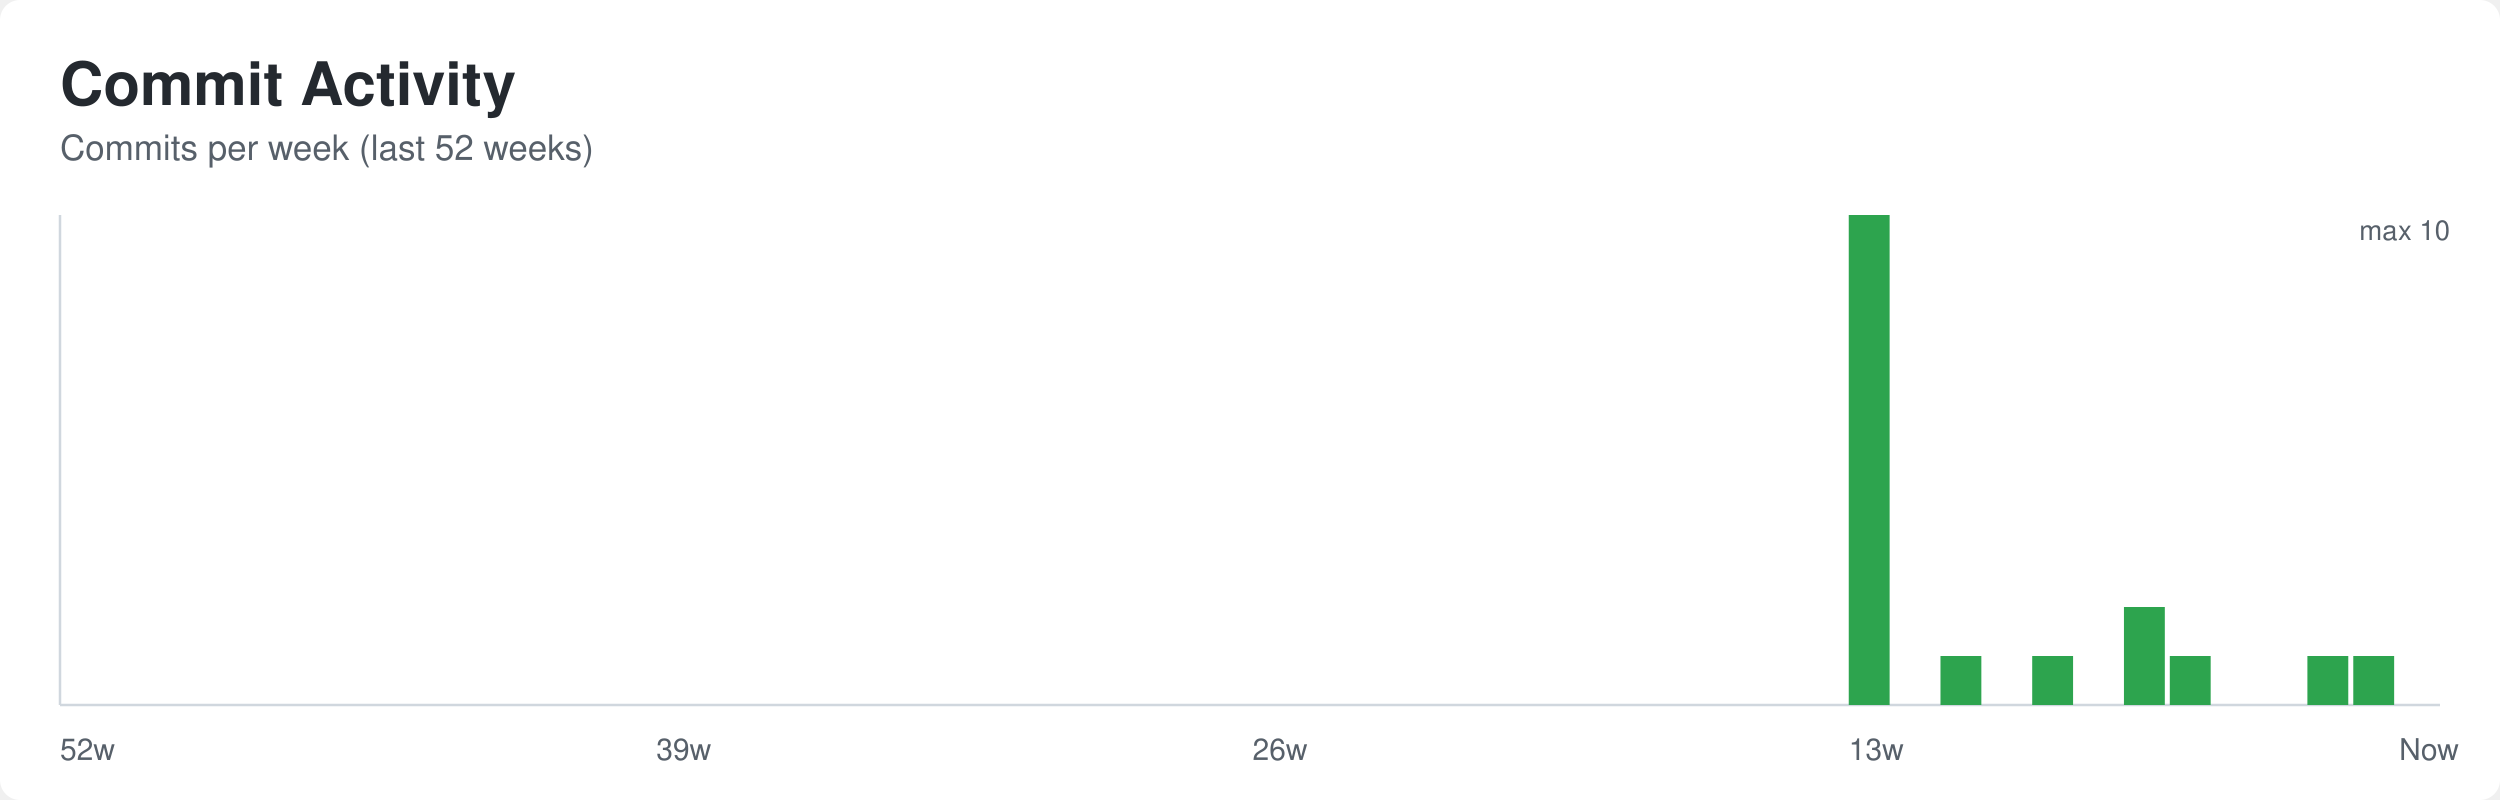
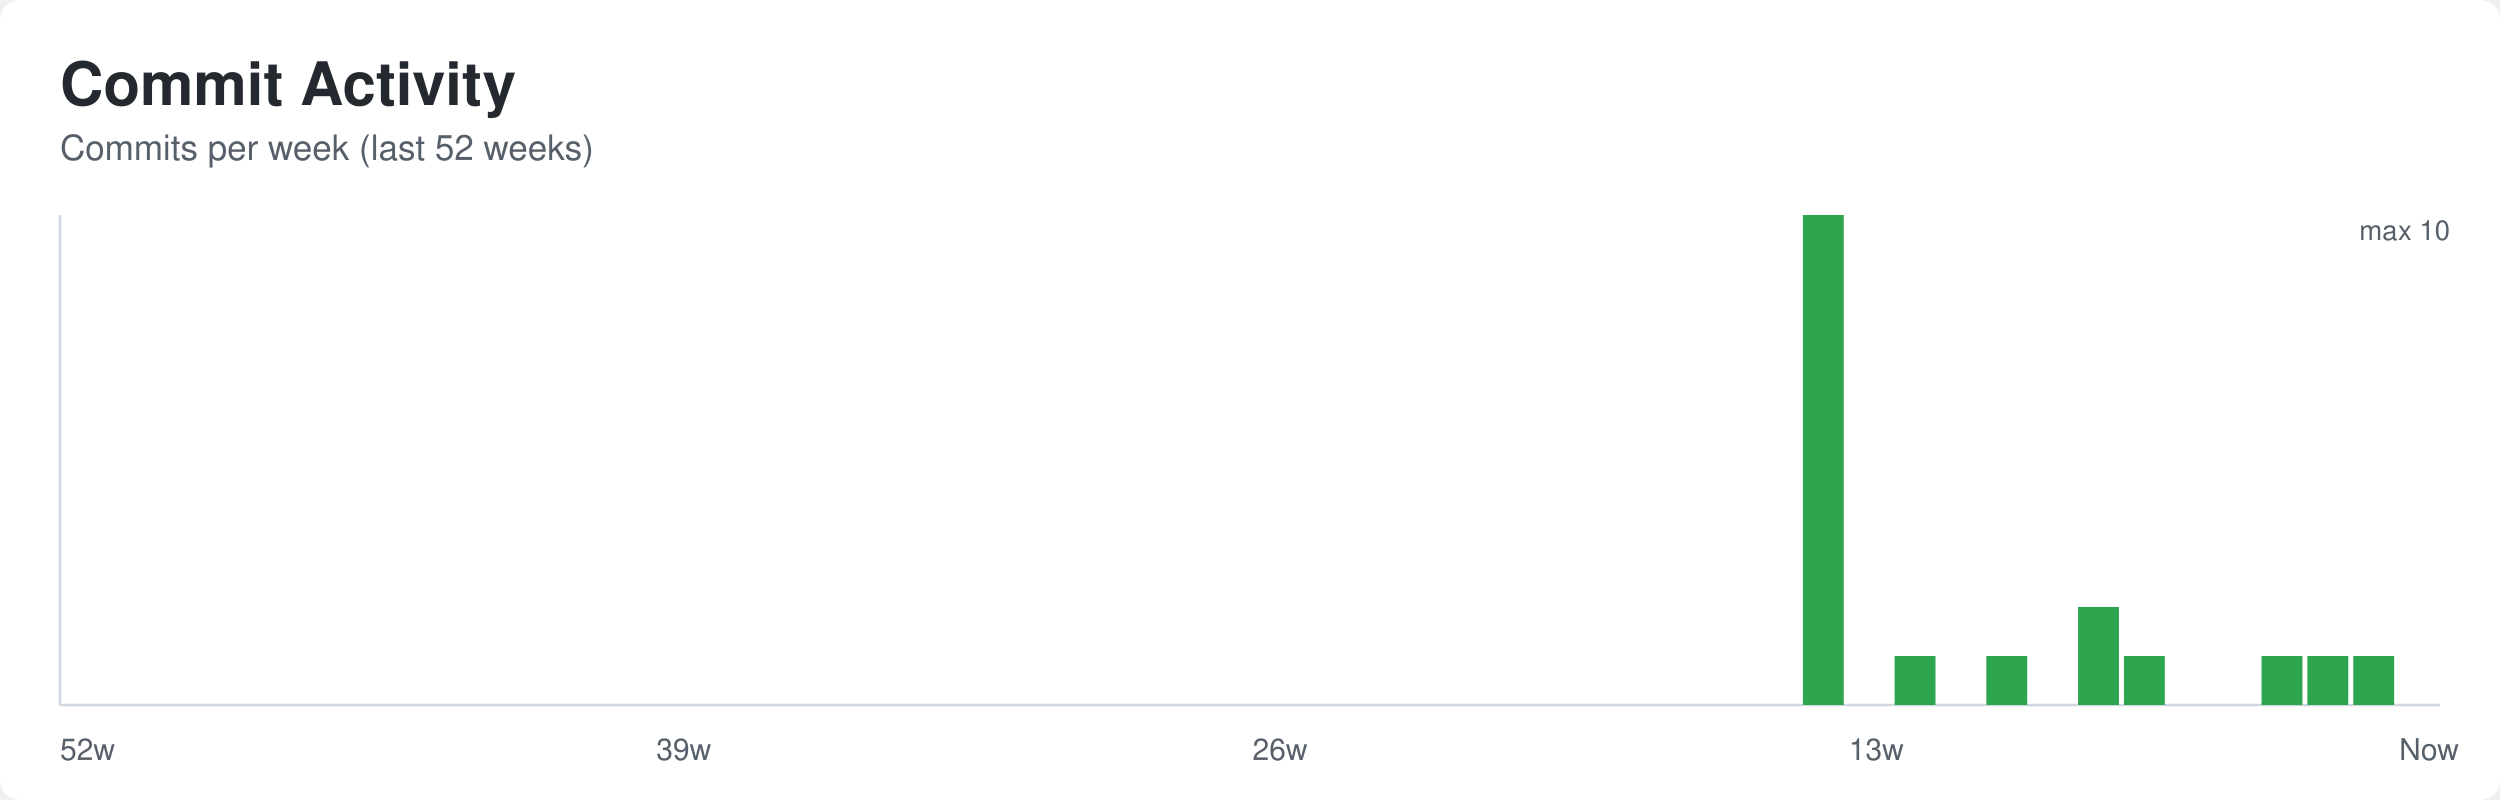
<svg xmlns="http://www.w3.org/2000/svg" width="1000" height="320" role="img" aria-labelledby="title desc">
  <defs>
    <style>
      .bg { fill: #ffffff; }
      .title { font: 600 24px -apple-system, BlinkMacSystemFont, Segoe UI, Helvetica, Arial, sans-serif; fill: #24292f; }
      .subtitle { font: 400 14px -apple-system, BlinkMacSystemFont, Segoe UI, Helvetica, Arial, sans-serif; fill: #57606a; }
      .axis { stroke: #d0d7de; stroke-width: 1; }
      .label { font: 400 12px -apple-system, BlinkMacSystemFont, Segoe UI, Helvetica, Arial, sans-serif; fill: #57606a; }
      .value { font: 500 11px -apple-system, BlinkMacSystemFont, Segoe UI, Helvetica, Arial, sans-serif; fill: #57606a; }
    </style>
  </defs>
  <rect class="bg" x="0" y="0" width="1000" height="320" rx="8" />
  <text class="title" x="24" y="42">Commit Activity</text>
  <text class="subtitle" x="24" y="64">Commits per week (last 52 weeks)</text>
  <line class="axis" x1="24" y1="282" x2="976" y2="282" />
  <line class="axis" x1="24" y1="86" x2="24" y2="282" />
  <rect x="24.00" y="282.00" width="16.35" height="0.00" fill="#2da44e" />
  <rect x="42.35" y="282.00" width="16.35" height="0.00" fill="#2da44e" />
  <rect x="60.69" y="282.00" width="16.35" height="0.00" fill="#2da44e" />
  <rect x="79.04" y="282.00" width="16.35" height="0.00" fill="#2da44e" />
  <rect x="97.38" y="282.00" width="16.35" height="0.00" fill="#2da44e" />
  <rect x="115.73" y="282.00" width="16.35" height="0.00" fill="#2da44e" />
  <rect x="134.08" y="282.00" width="16.35" height="0.00" fill="#2da44e" />
  <rect x="152.42" y="282.00" width="16.35" height="0.00" fill="#2da44e" />
  <rect x="170.77" y="282.00" width="16.35" height="0.00" fill="#2da44e" />
  <rect x="189.12" y="282.00" width="16.35" height="0.00" fill="#2da44e" />
  <rect x="207.46" y="282.00" width="16.35" height="0.00" fill="#2da44e" />
  <rect x="225.81" y="282.00" width="16.35" height="0.00" fill="#2da44e" />
  <rect x="244.15" y="282.00" width="16.35" height="0.00" fill="#2da44e" />
  <rect x="262.50" y="282.00" width="16.35" height="0.00" fill="#2da44e" />
  <rect x="280.85" y="282.00" width="16.35" height="0.00" fill="#2da44e" />
  <rect x="299.19" y="282.00" width="16.35" height="0.00" fill="#2da44e" />
  <rect x="317.54" y="282.00" width="16.35" height="0.00" fill="#2da44e" />
  <rect x="335.88" y="282.00" width="16.35" height="0.00" fill="#2da44e" />
  <rect x="354.23" y="282.00" width="16.35" height="0.00" fill="#2da44e" />
  <rect x="372.58" y="282.00" width="16.35" height="0.00" fill="#2da44e" />
  <rect x="390.92" y="282.00" width="16.35" height="0.00" fill="#2da44e" />
  <rect x="409.27" y="282.00" width="16.35" height="0.00" fill="#2da44e" />
  <rect x="427.62" y="282.00" width="16.35" height="0.00" fill="#2da44e" />
  <rect x="445.96" y="282.00" width="16.35" height="0.00" fill="#2da44e" />
  <rect x="464.31" y="282.00" width="16.35" height="0.00" fill="#2da44e" />
  <rect x="482.65" y="282.00" width="16.35" height="0.00" fill="#2da44e" />
  <rect x="501.00" y="282.00" width="16.35" height="0.00" fill="#2da44e" />
  <rect x="519.35" y="282.00" width="16.35" height="0.00" fill="#2da44e" />
  <rect x="537.69" y="282.00" width="16.35" height="0.00" fill="#2da44e" />
  <rect x="556.04" y="282.00" width="16.35" height="0.00" fill="#2da44e" />
  <rect x="574.38" y="282.00" width="16.35" height="0.00" fill="#2da44e" />
  <rect x="592.73" y="282.00" width="16.35" height="0.00" fill="#2da44e" />
  <rect x="611.08" y="282.00" width="16.35" height="0.00" fill="#2da44e" />
  <rect x="629.42" y="282.00" width="16.35" height="0.00" fill="#2da44e" />
  <rect x="647.77" y="282.00" width="16.35" height="0.00" fill="#2da44e" />
  <rect x="666.12" y="282.00" width="16.35" height="0.00" fill="#2da44e" />
  <rect x="684.46" y="282.00" width="16.35" height="0.00" fill="#2da44e" />
  <rect x="702.81" y="282.00" width="16.35" height="0.00" fill="#2da44e" />
-   <rect x="721.15" y="282.00" width="16.35" height="0.00" fill="#2da44e" />
-   <rect x="739.50" y="86.00" width="16.35" height="196.00" fill="#2da44e" />
-   <rect x="757.85" y="282.00" width="16.35" height="0.00" fill="#2da44e" />
-   <rect x="776.19" y="262.40" width="16.35" height="19.60" fill="#2da44e" />
-   <rect x="794.54" y="282.00" width="16.35" height="0.00" fill="#2da44e" />
-   <rect x="812.88" y="262.40" width="16.35" height="19.60" fill="#2da44e" />
-   <rect x="831.23" y="282.00" width="16.35" height="0.00" fill="#2da44e" />
-   <rect x="849.58" y="242.80" width="16.35" height="39.20" fill="#2da44e" />
-   <rect x="867.92" y="262.40" width="16.35" height="19.60" fill="#2da44e" />
+   <rect x="721.15" y="86.00" width="16.35" height="196.00" fill="#2da44e" />
+   <rect x="739.50" y="282.00" width="16.35" height="0.00" fill="#2da44e" />
+   <rect x="757.85" y="262.40" width="16.35" height="19.60" fill="#2da44e" />
+   <rect x="776.19" y="282.00" width="16.35" height="0.00" fill="#2da44e" />
+   <rect x="794.54" y="262.40" width="16.35" height="19.60" fill="#2da44e" />
+   <rect x="812.88" y="282.00" width="16.35" height="0.00" fill="#2da44e" />
+   <rect x="831.23" y="242.80" width="16.35" height="39.20" fill="#2da44e" />
+   <rect x="849.58" y="262.40" width="16.35" height="19.60" fill="#2da44e" />
+   <rect x="867.92" y="282.00" width="16.35" height="0.00" fill="#2da44e" />
  <rect x="886.27" y="282.00" width="16.35" height="0.00" fill="#2da44e" />
-   <rect x="904.62" y="282.00" width="16.35" height="0.00" fill="#2da44e" />
+   <rect x="904.62" y="262.40" width="16.35" height="19.60" fill="#2da44e" />
  <rect x="922.96" y="262.40" width="16.35" height="19.60" fill="#2da44e" />
  <rect x="941.31" y="262.40" width="16.35" height="19.60" fill="#2da44e" />
  <rect x="959.65" y="282.00" width="16.35" height="0.00" fill="#2da44e" />
  <text class="label" x="24.00" y="304">52w</text>
  <text class="label" x="262.50" y="304">39w</text>
  <text class="label" x="501.00" y="304">26w</text>
  <text class="label" x="739.50" y="304">13w</text>
  <text class="label" x="959.65" y="304">Now</text>
  <text class="value" x="980" y="96" text-anchor="end">max 10</text>
</svg>
